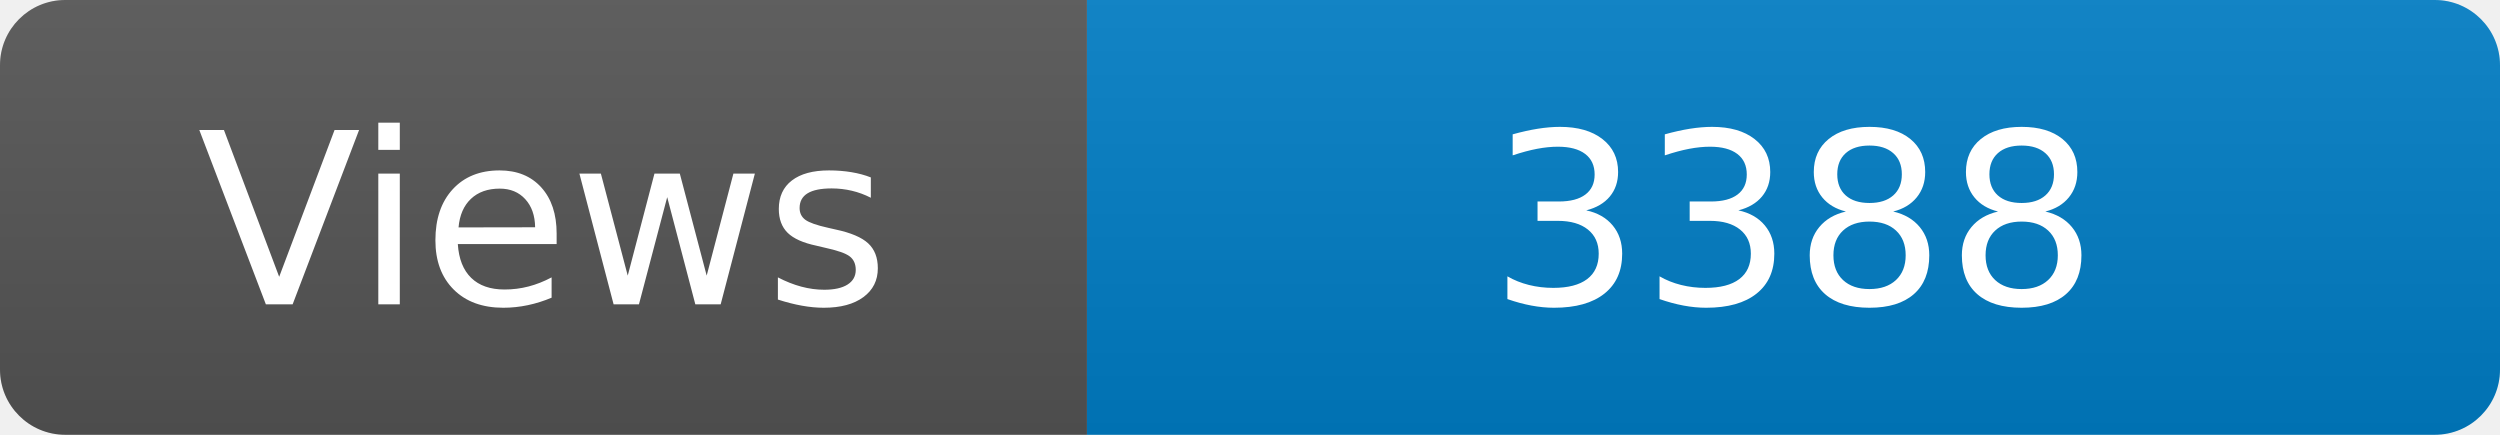
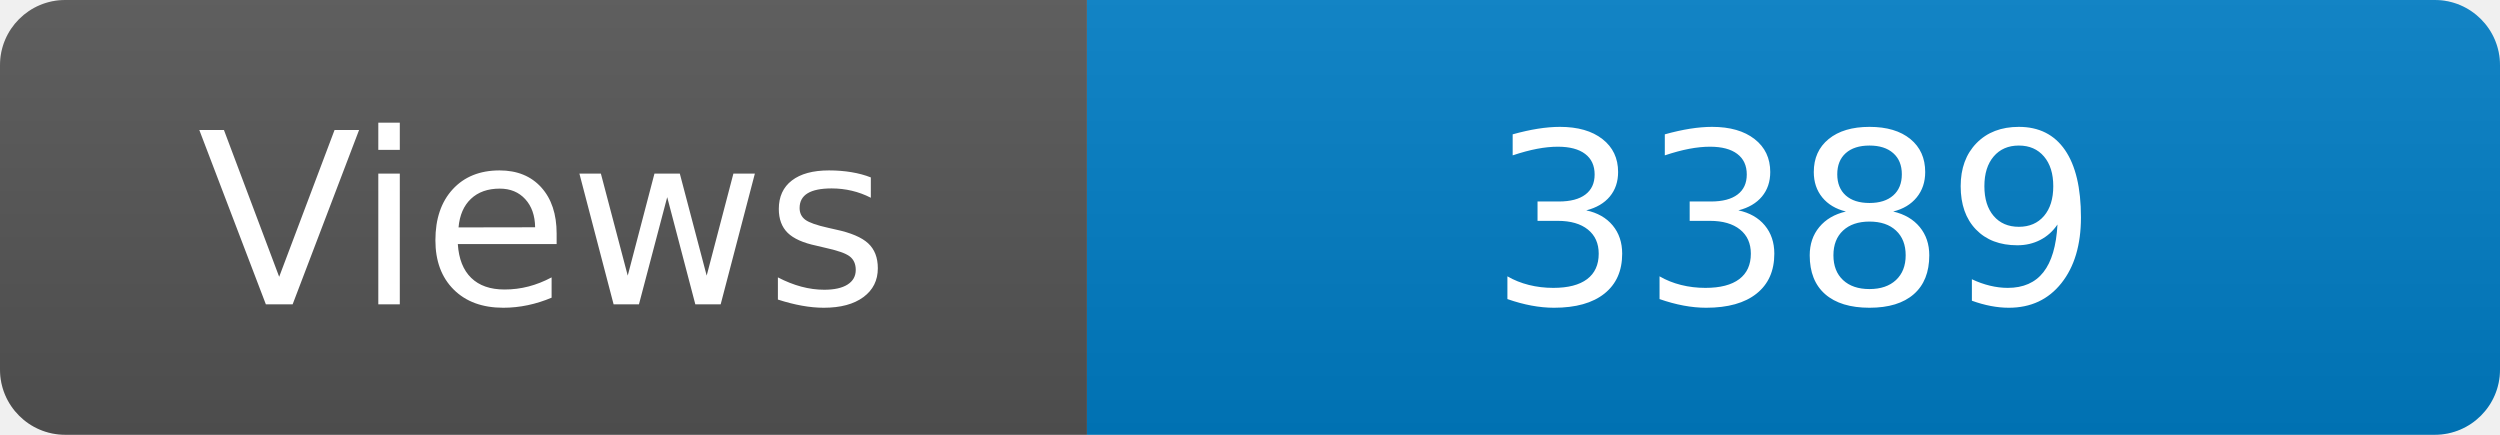
<svg xmlns="http://www.w3.org/2000/svg" width="115" height="20" role="img" aria-label="Maintained?: yes">
  <linearGradient id="s" x2="0" y2="100%">
    <stop offset="0" stop-color="#bbb" stop-opacity=".1" />
    <stop offset="1" stop-opacity=".1" />
  </linearGradient>
  <clipPath id="r">
    <rect width="115" height="20" rx="3" fill="#fff" />
  </clipPath>
  <g clip-path="url(#r)">
    <rect width="50" height="20" fill="#555" />
    <rect x="50" width="160" height="20" fill="#007ec6" />
    <rect width="115" height="20" fill="url(#s)" />
  </g>
  <g fill="#fff" text-anchor="middle" font-family="Verdana,Geneva,DejaVu Sans,sans-serif" font-size="110">
    <text x="250" y="140" transform="scale(.1)" fill="#fff">Views</text>
-     <text x="825" y="140" transform="scale(.1)" fill="#fff">3388</text>
+     <text x="825" y="140" transform="scale(.1)" fill="#fff">3389</text>
  </g>
</svg>
